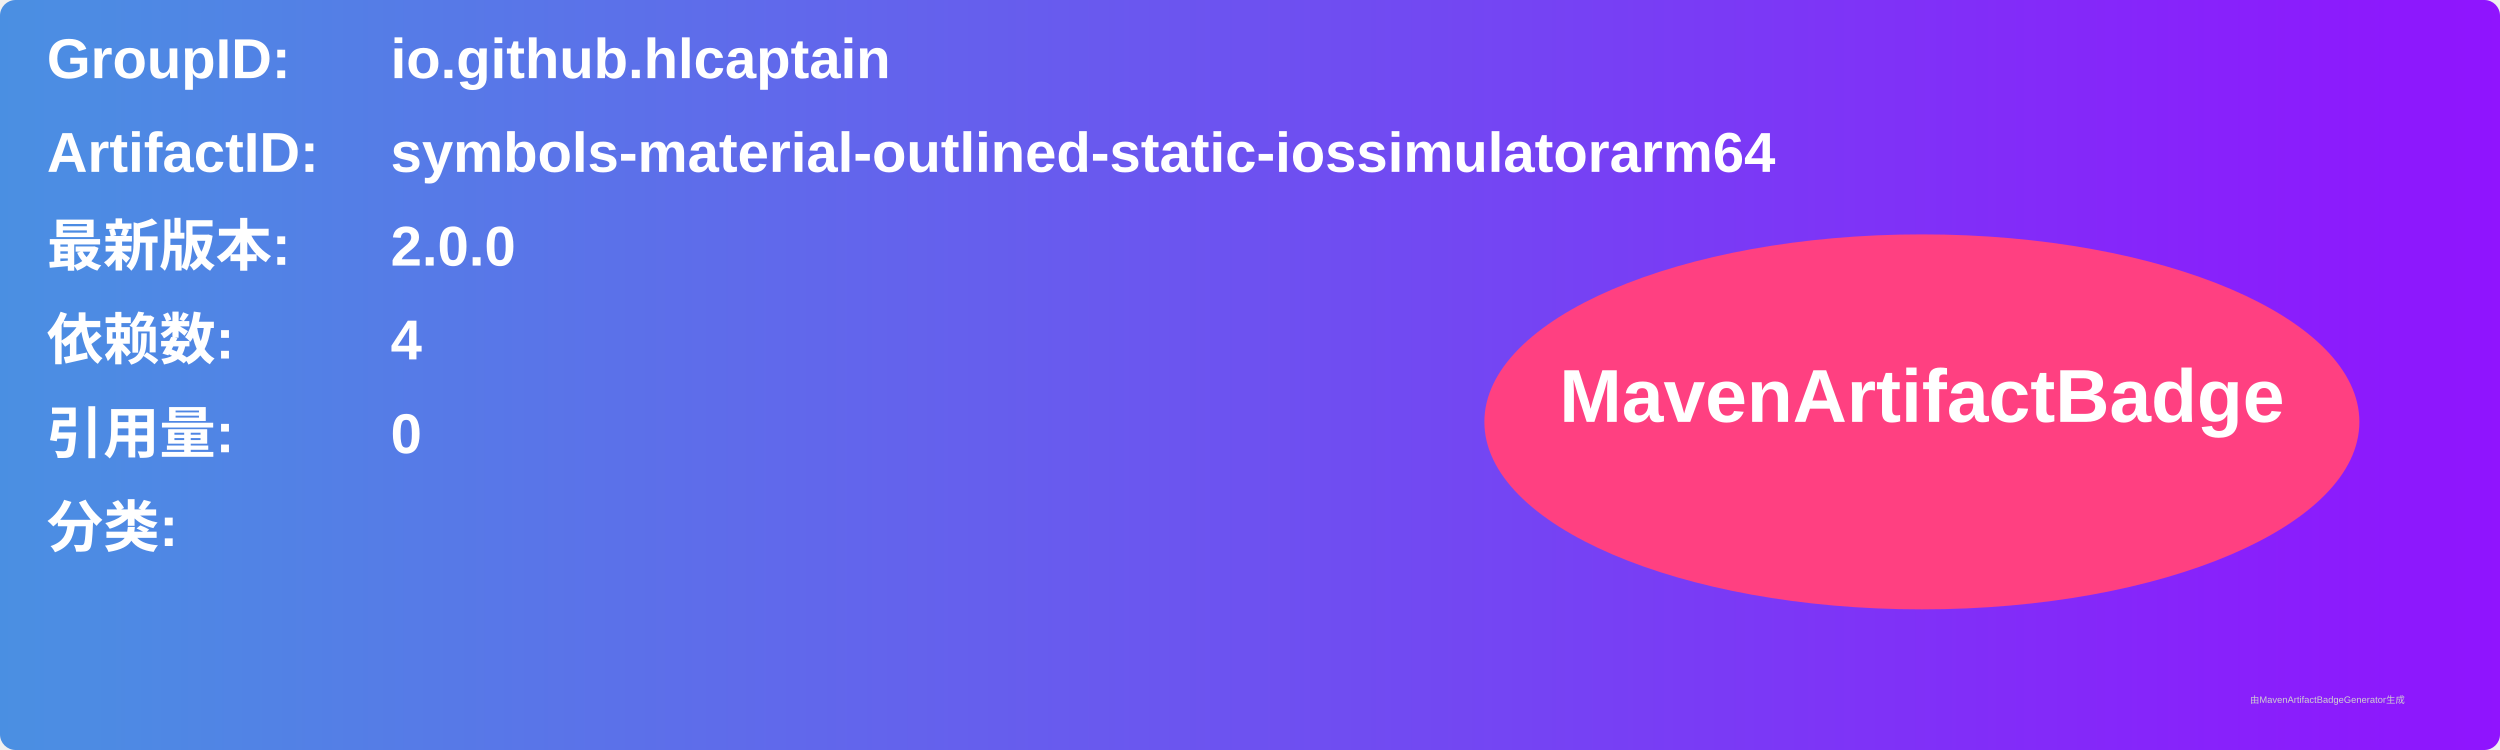
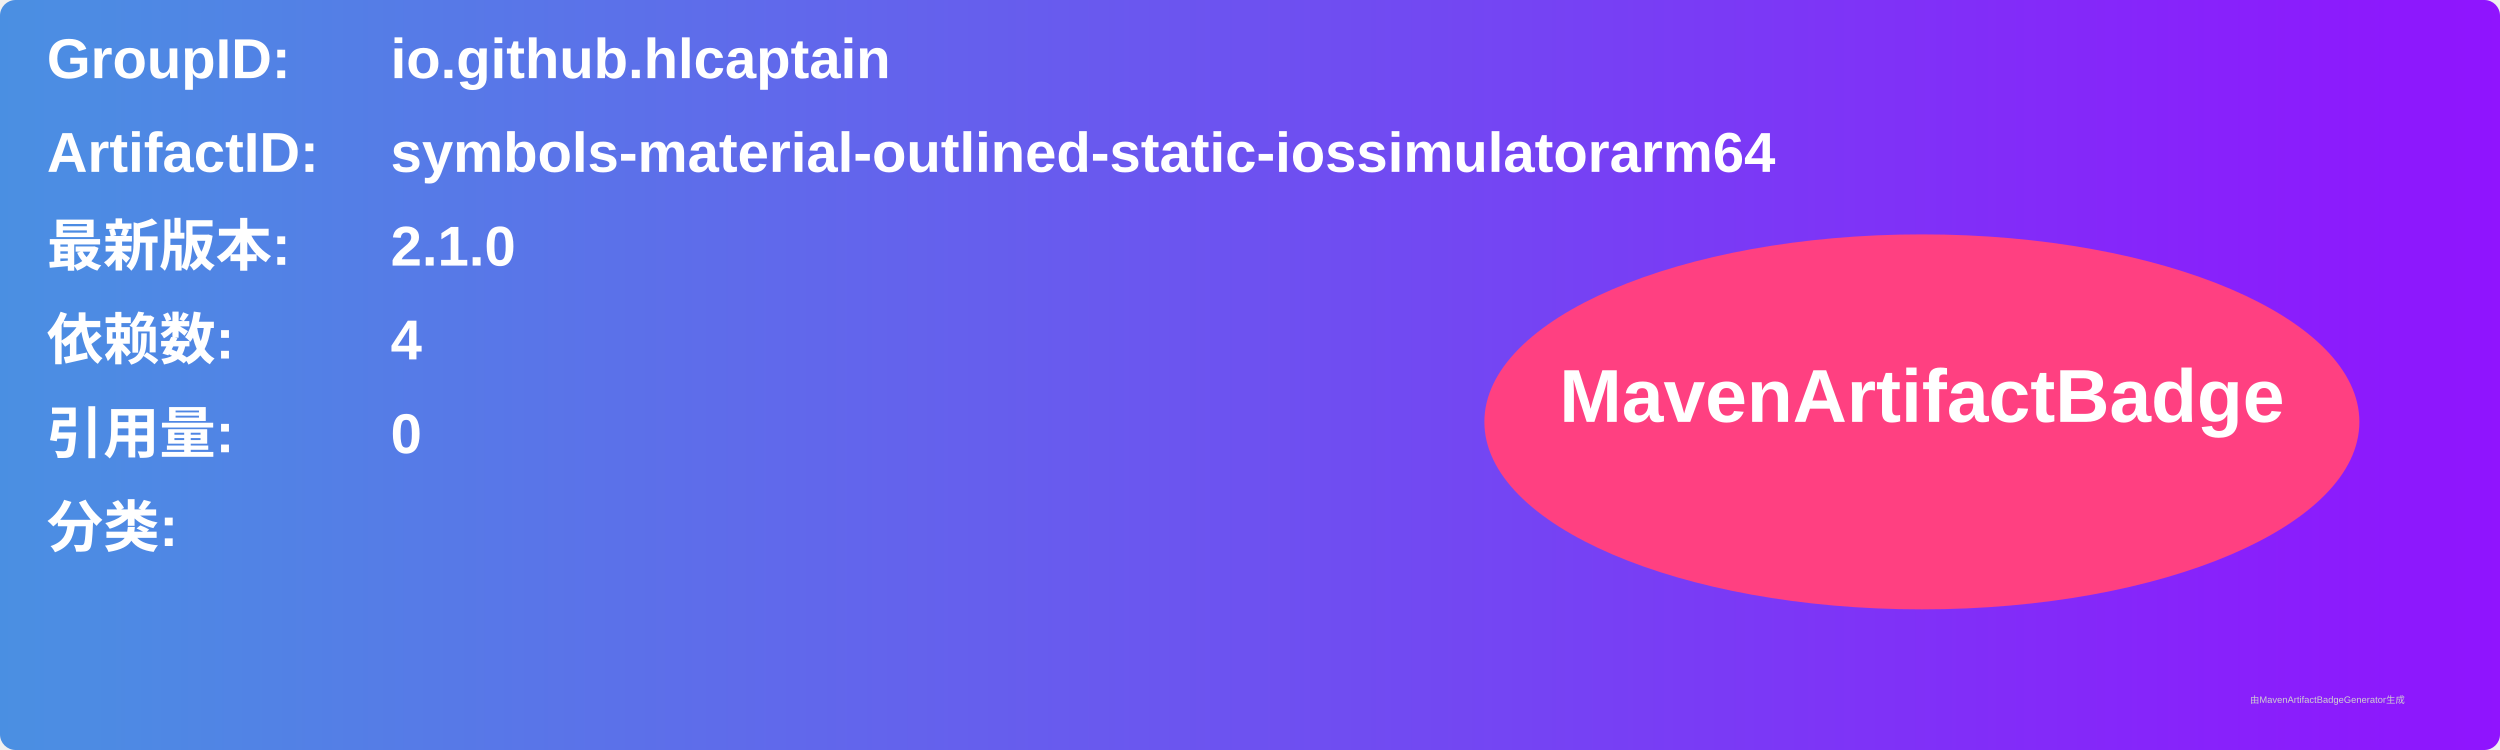
<svg xmlns="http://www.w3.org/2000/svg" width="800" height="240" viewBox="0 0 800 240">
  <linearGradient id="grad" x1="0%" y1="0%" x2="100%" y2="0%">
    <stop offset="0%" stop-color="#4a90e2" />
    <stop offset="100%" stop-color="#9013fe" />
  </linearGradient>
  <rect width="100%" height="100%" rx="5" ry="5" fill="url(#grad)" />
  <g transform="translate(15, 15)">
    <text x="0" y="10" font-family="Arial" font-size="18" fill="white" font-weight="bold" width="260">GroupID:</text>
    <text x="110" y="10" font-family="Arial" font-size="18" fill="white" font-weight="bold" width="460">io.github.hlcaptain</text>
    <text x="0" y="40" font-family="Arial" font-size="18" fill="white" font-weight="bold" width="260">ArtifactID:</text>
    <text x="110" y="40" font-family="Arial" font-size="18" fill="white" font-weight="bold" width="460">symbols-material-outlined-static-iossimulatorarm64</text>
    <text x="0" y="70" font-family="Arial" font-size="18" fill="white" font-weight="bold">最新版本:</text>
    <text x="110" y="70" font-family="Arial" font-size="18" fill="white" font-weight="bold">
-       <tspan font-weight="bold">2.0.0</tspan>
+       <tspan font-weight="bold">2.1.0</tspan>
    </text>
    <text x="0" y="100" font-family="Arial" font-size="18" fill="white" font-weight="bold">依赖数: </text>
    <text x="110" y="100" font-family="Arial" font-size="18" fill="white">
      <tspan font-weight="bold">4</tspan>
    </text>
    <text x="0" y="130" font-family="Arial" font-size="18" fill="white" font-weight="bold">引用量: </text>
    <text x="110" y="130" font-family="Arial" font-size="18" fill="white">
      <tspan font-weight="bold">0</tspan>
    </text>
    <text x="0" y="160" font-family="Arial" font-size="18" fill="white" font-weight="bold">分类:</text>
    <text x="10" y="190" font-family="Arial" font-size="10" fill="white">
      <tspan font-weight="bold" />
    </text>
    <ellipse cx="600" cy="120" rx="140" ry="60" fill="#ff4081" />
    <text x="600" y="120" text-anchor="middle" font-family="Arial" font-size="24" fill="white" font-weight="bold">MavenArtifactBadge</text>
  </g>
  <text x="720" y="225" font-family="Arial" font-size="3" fill="#d0d0d0">由MavenArtifactBadgeGenerator生成</text>
</svg>
